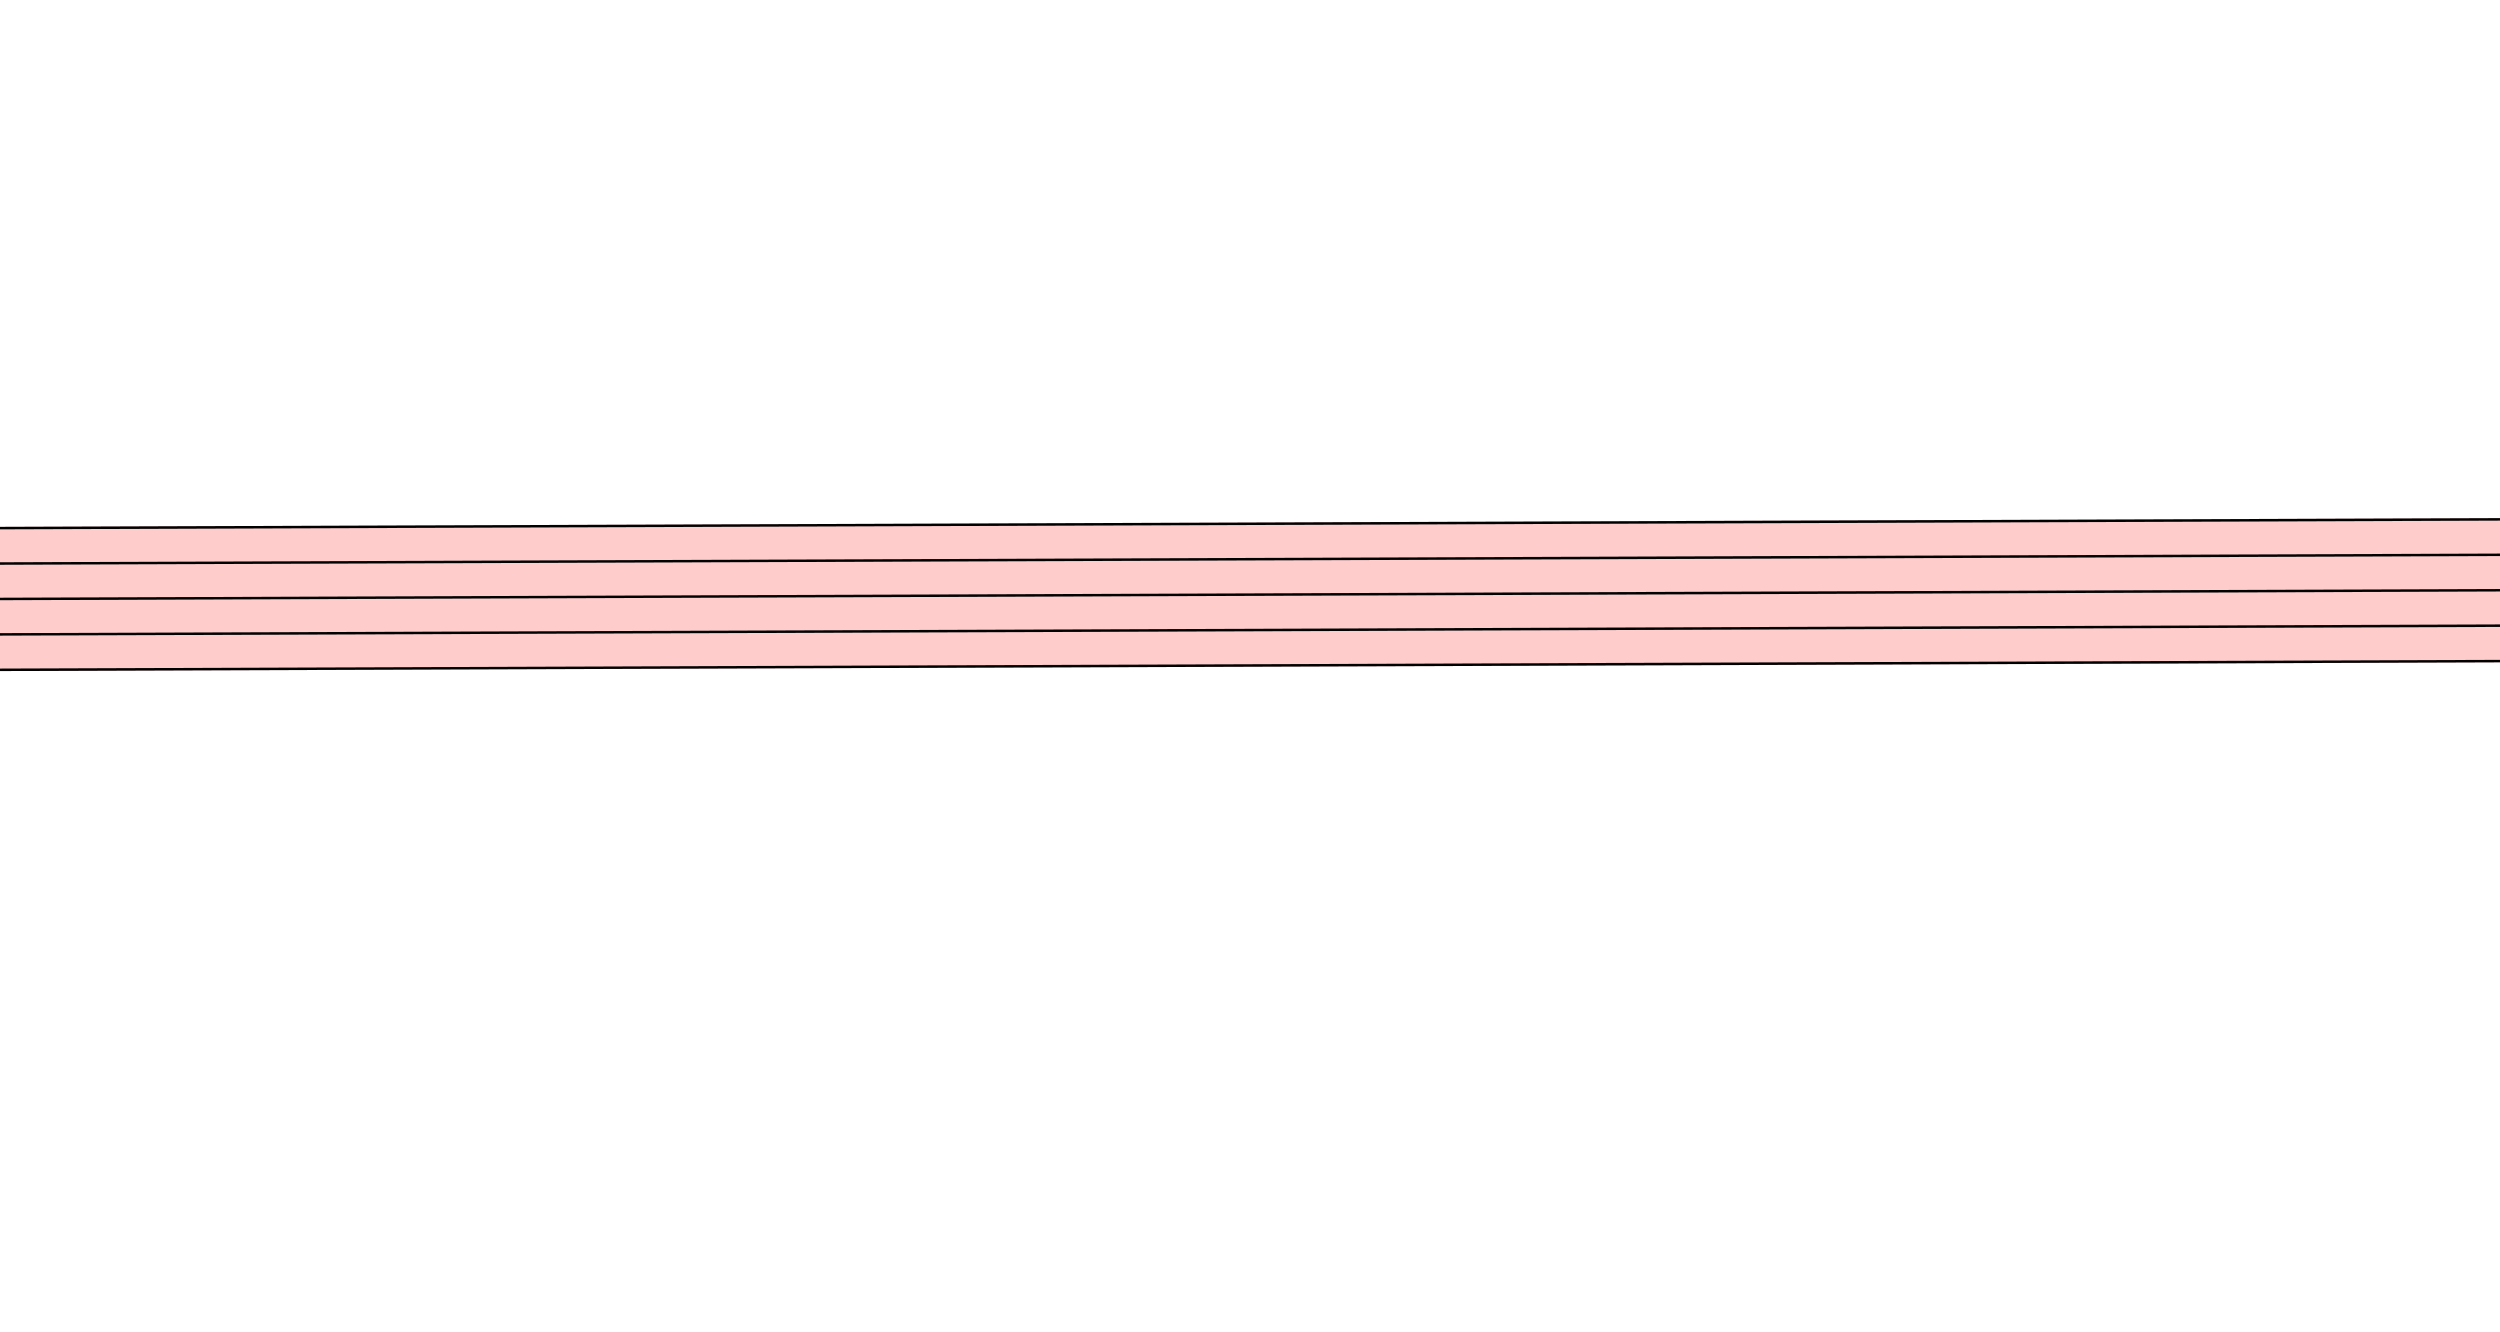
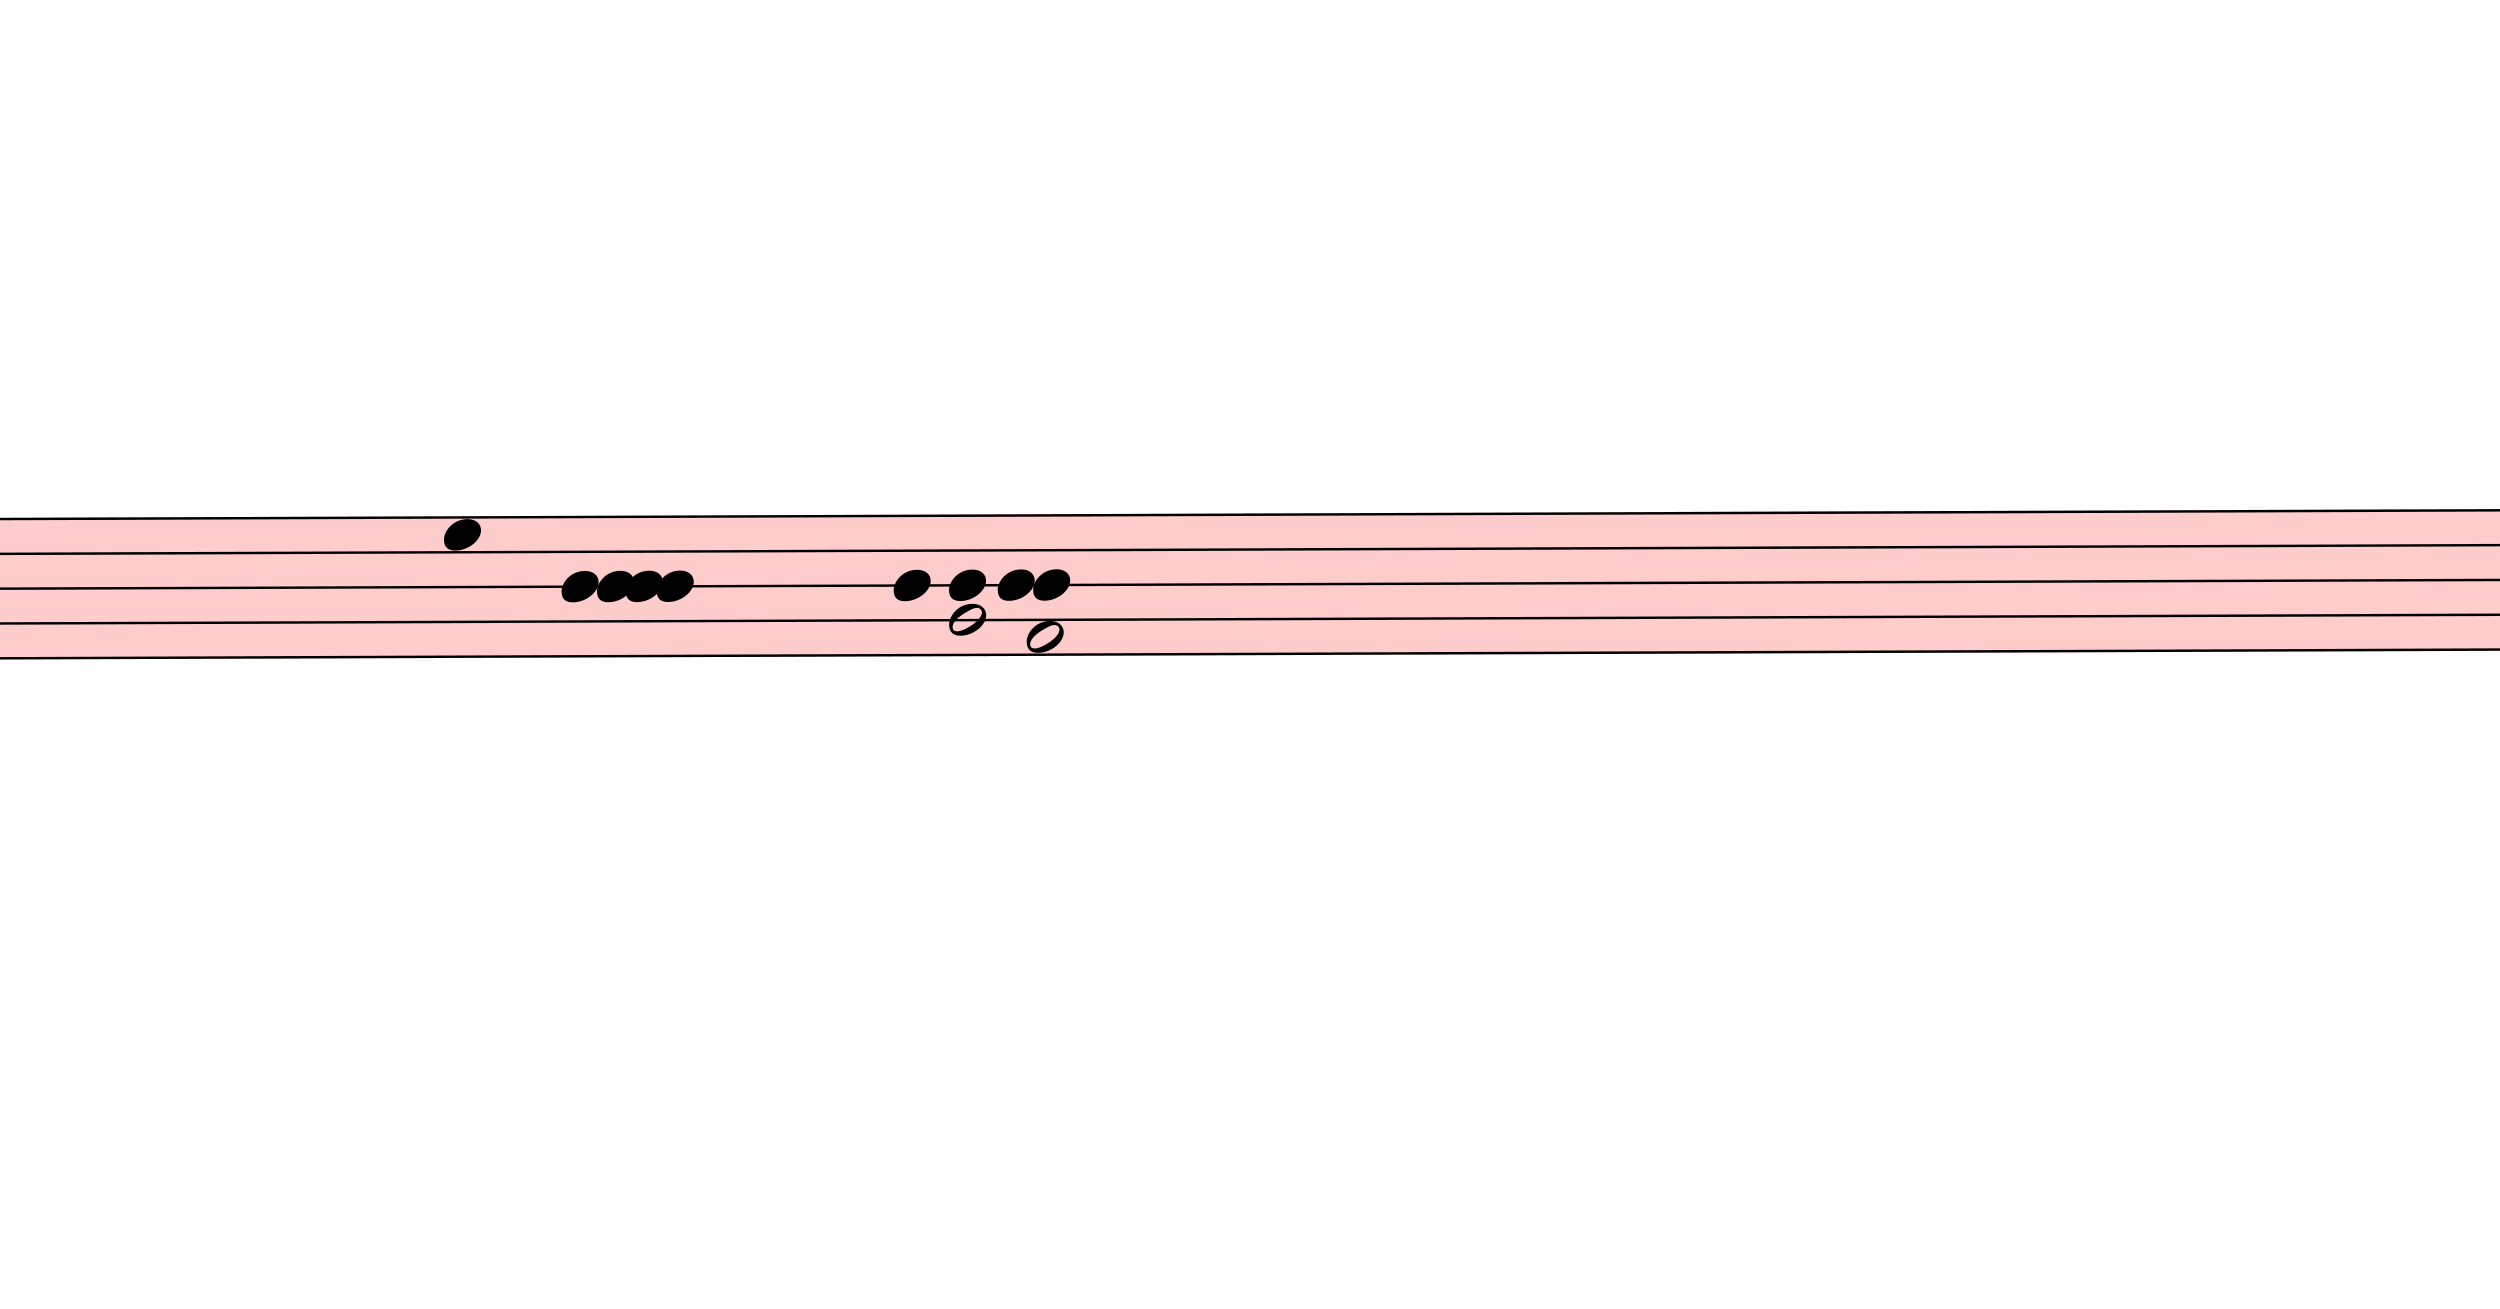
- <svg xmlns="http://www.w3.org/2000/svg" viewBox="2850.3 -836.1 9984.6 5318.1" version="1.1" overflow="visible">
+ <svg xmlns="http://www.w3.org/2000/svg" viewBox="2673 -836.1 10161.9 5318.1" version="1.1" overflow="visible">
  <defs>
    <style type="text/css">
    /* .staff * {
      fill: #000;
      stroke: #000;
    }

    .deletionBack {
      fill: #00000033;
    } */
  </style>
+     <symbol id="sym_notehead_quarter" viewBox="0 0 1000 1000" overflow="inherit">
+       <path transform="scale(1,-1)" d="M0 -39c0 68 73 172 200 172c66 0 114 -37 114 -95c0 -84 -106 -171 -218 -171c-64 0 -96 30 -96 94z" />
+     </symbol>
+     <symbol id="sym_notehead_half" viewBox="0 0 1000 1000" overflow="inherit">
+       <path transform="scale(1,-1)" d="M278 64c0 22 -17 39 -43 39c-12 0 -26 -3 -41 -10c-85 -43 -165 -94 -165 -156c5 -25 15 -32 49 -32c67 11 200 95 200 159zM0 -36c0 68 73 174 200 174c66 0 114 -39 114 -97c0 -84 -106 -173 -218 -173c-64 0 -96 32 -96 96z" />
+     </symbol>
  </defs>
  <g class="rastrums">
    <g class="rastrum" data-id="rc8aa111c-2981-452a-8254-1e5ed28d1a31" style="transform: rotate(-0.2deg); transform-origin: 1890px 1278px;">
      <g class="rastrum bounding-box" data-id="bbox-rc8aa111c-2981-452a-8254-1e5ed28d1a31">
        <rect x="1890" y="1278" width="22311" height="576" fill="#ff000033" />
      </g>
      <path d="M1890 1283 L24201 1283" stroke-width="10" stroke="black" />
      <path d="M1890 1424.5 L24201 1424.5" stroke-width="10" stroke="black" />
      <path d="M1890 1566 L24201 1566" stroke-width="10" stroke="black" />
      <path d="M1890 1707.5 L24201 1707.5" stroke-width="10" stroke="black" />
      <path d="M1890 1849 L24201 1849" stroke-width="10" stroke="black" />
    </g>
  </g>
  <g class="draft" data-label="1" data-id="dde33da1e-6995-416e-85fe-0fc6afad7020">
    <g class="system" data-id="sb7428a55-ab36-4f81-b2fd-76986fdb2f3e">
-       <g class="staff" data-n="1" data-rastrum="rc8aa111c-2981-452a-8254-1e5ed28d1a31" style="transform: rotate(-0.2deg); transform-origin: 1890px 1278px;" />
+       <g class="staff" data-n="1" data-rastrum="rc8aa111c-2981-452a-8254-1e5ed28d1a31" style="transform: rotate(-0.2deg); transform-origin: 1890px 1278px;">
+         <g class="note" data-id="d75070cc9-6fdc-4658-bd5c-3f36210e9352" data-stem.dir="down">
+           <g class="notehead">
+             <use href="#sym_notehead_quarter" height="480px" width="480px" x="4473" y="1353.75" />
+           </g>
+           <g class="stem">
+             <path d="M4473 1353.75 L4473 1707.5" stroke-width="14" />
+           </g>
+         </g>
+         <g class="note" data-id="dadb9a06e-0f9f-445a-bab1-2d1b01c8e910" data-stem.dir="down">
+           <g class="notehead">
+             <use href="#sym_notehead_quarter" height="480px" width="480px" x="4950" y="1566" />
+           </g>
+           <g class="stem">
+             <path d="M4950 1566 L4950 1707.5" stroke-width="14" />
+           </g>
+         </g>
+         <g class="note" data-id="d6c35595f-e788-4370-9400-b6cbddef766b" data-stem.dir="down">
+           <g class="notehead">
+             <use href="#sym_notehead_quarter" height="480px" width="480px" x="5094" y="1566" />
+           </g>
+           <g class="stem">
+             <path d="M5094 1566 L5094 1636.75" stroke-width="14" />
+           </g>
+         </g>
+         <g class="note" data-id="d86144c18-ad68-43aa-979e-9f0b44c35312" data-stem.dir="down">
+           <g class="notehead">
+             <use href="#sym_notehead_quarter" height="480px" width="480px" x="5211" y="1566" />
+           </g>
+           <g class="stem">
+             <path d="M5211 1566 L5211 1636.75" stroke-width="14" />
+           </g>
+         </g>
+         <g class="note" data-id="d4c730f14-3377-499b-a4d9-04b651bb0d15" data-stem.dir="down">
+           <g class="notehead">
+             <use href="#sym_notehead_quarter" height="480px" width="480px" x="5337" y="1566" />
+           </g>
+           <g class="stem">
+             <path d="M5337 1566 L5337 1707.5" stroke-width="14" />
+           </g>
+         </g>
+         <g class="note" data-id="d1175c22a-4930-4bfd-ae9f-a0803c5ff09c" data-stem.dir="up">
+           <g class="notehead">
+             <use href="#sym_notehead_quarter" height="480px" width="480px" x="6300" y="1566" />
+           </g>
+           <g class="stem">
+             <path d="M6450 1353.75 L6450 1566" stroke-width="14" />
+           </g>
+         </g>
+         <g class="note" data-id="d9cb86157-678c-4908-9993-aea489d0bc76" data-stem.dir="up">
+           <g class="notehead">
+             <use href="#sym_notehead_quarter" height="480px" width="480px" x="6525" y="1566" />
+           </g>
+           <g class="stem">
+             <path d="M6675 1353.75 L6675 1566" stroke-width="14" />
+           </g>
+         </g>
+         <g class="note" data-id="d8596bf7b-292d-42e2-a489-54479731f070" data-stem.dir="down">
+           <g class="notehead">
+             <use href="#sym_notehead_half" height="480px" width="480px" x="6525" y="1707.5" />
+           </g>
+           <g class="stem">
+             <path d="M6525 1707.5 L6525 2202.75" stroke-width="14" />
+           </g>
+         </g>
+         <g class="note" data-id="d9f9eb048-856c-4968-acb0-56a383b660bc" data-stem.dir="up">
+           <g class="notehead">
+             <use href="#sym_notehead_quarter" height="480px" width="480px" x="6723" y="1566" />
+           </g>
+           <g class="stem">
+             <path d="M6873 1283 L6873 1566" stroke-width="14" />
+           </g>
+         </g>
+         <g class="note" data-id="dc2ffc9b4-1ac7-41d5-b461-7baa348eee04" data-stem.dir="up">
+           <g class="notehead">
+             <use href="#sym_notehead_quarter" height="480px" width="480px" x="6867" y="1566" />
+           </g>
+           <g class="stem">
+             <path d="M7017 1283 L7017 1566" stroke-width="14" />
+           </g>
+         </g>
+         <g class="note" data-id="d1aaf79fb-f2c0-4737-87c5-9ff06ffa3970" data-stem.dir="down">
+           <g class="notehead">
+             <use href="#sym_notehead_half" height="480px" width="480px" x="6840" y="1778.25" />
+           </g>
+           <g class="stem">
+             <path d="M6840 1778.25 L6840 2202.75" stroke-width="14" />
+           </g>
+         </g>
+       </g>
      <g class="barLine" data-id="d5a5f9d5c-2066-4689-a0b6-bc444733139d">
        <path d="M4779 1153.8 L4650.3 2199.6" stroke-width="27" />
      </g>
      <g class="barLine" data-id="d835eeeb2-7f4f-4337-8fa2-4cb217e96e52">
        <path d="M5716.8 1210.5 L5562 2271.6" stroke-width="27" />
      </g>
      <g class="barLine" data-id="d69e3bbca-8824-44ad-8201-5d92be8f5106">
        <path d="M7377.3 963.9 L7210.8 2682" stroke-width="27" />
      </g>
      <g class="barLine" data-id="d0b089534-9eb1-4976-ba98-32d2fa3f4d45">
        <path d="M9502.2 1106.1 L9348.3 2132.1" stroke-width="27" />
      </g>
      <g class="barLine" data-id="dbad9b48e-621c-4ff8-8180-a76fdb73aa10">
        <path d="M11034.9 1044.9 L10825.2 2292.3" stroke-width="27" />
      </g>
    </g>
    <g class="deletions" />
  </g>
</svg>
